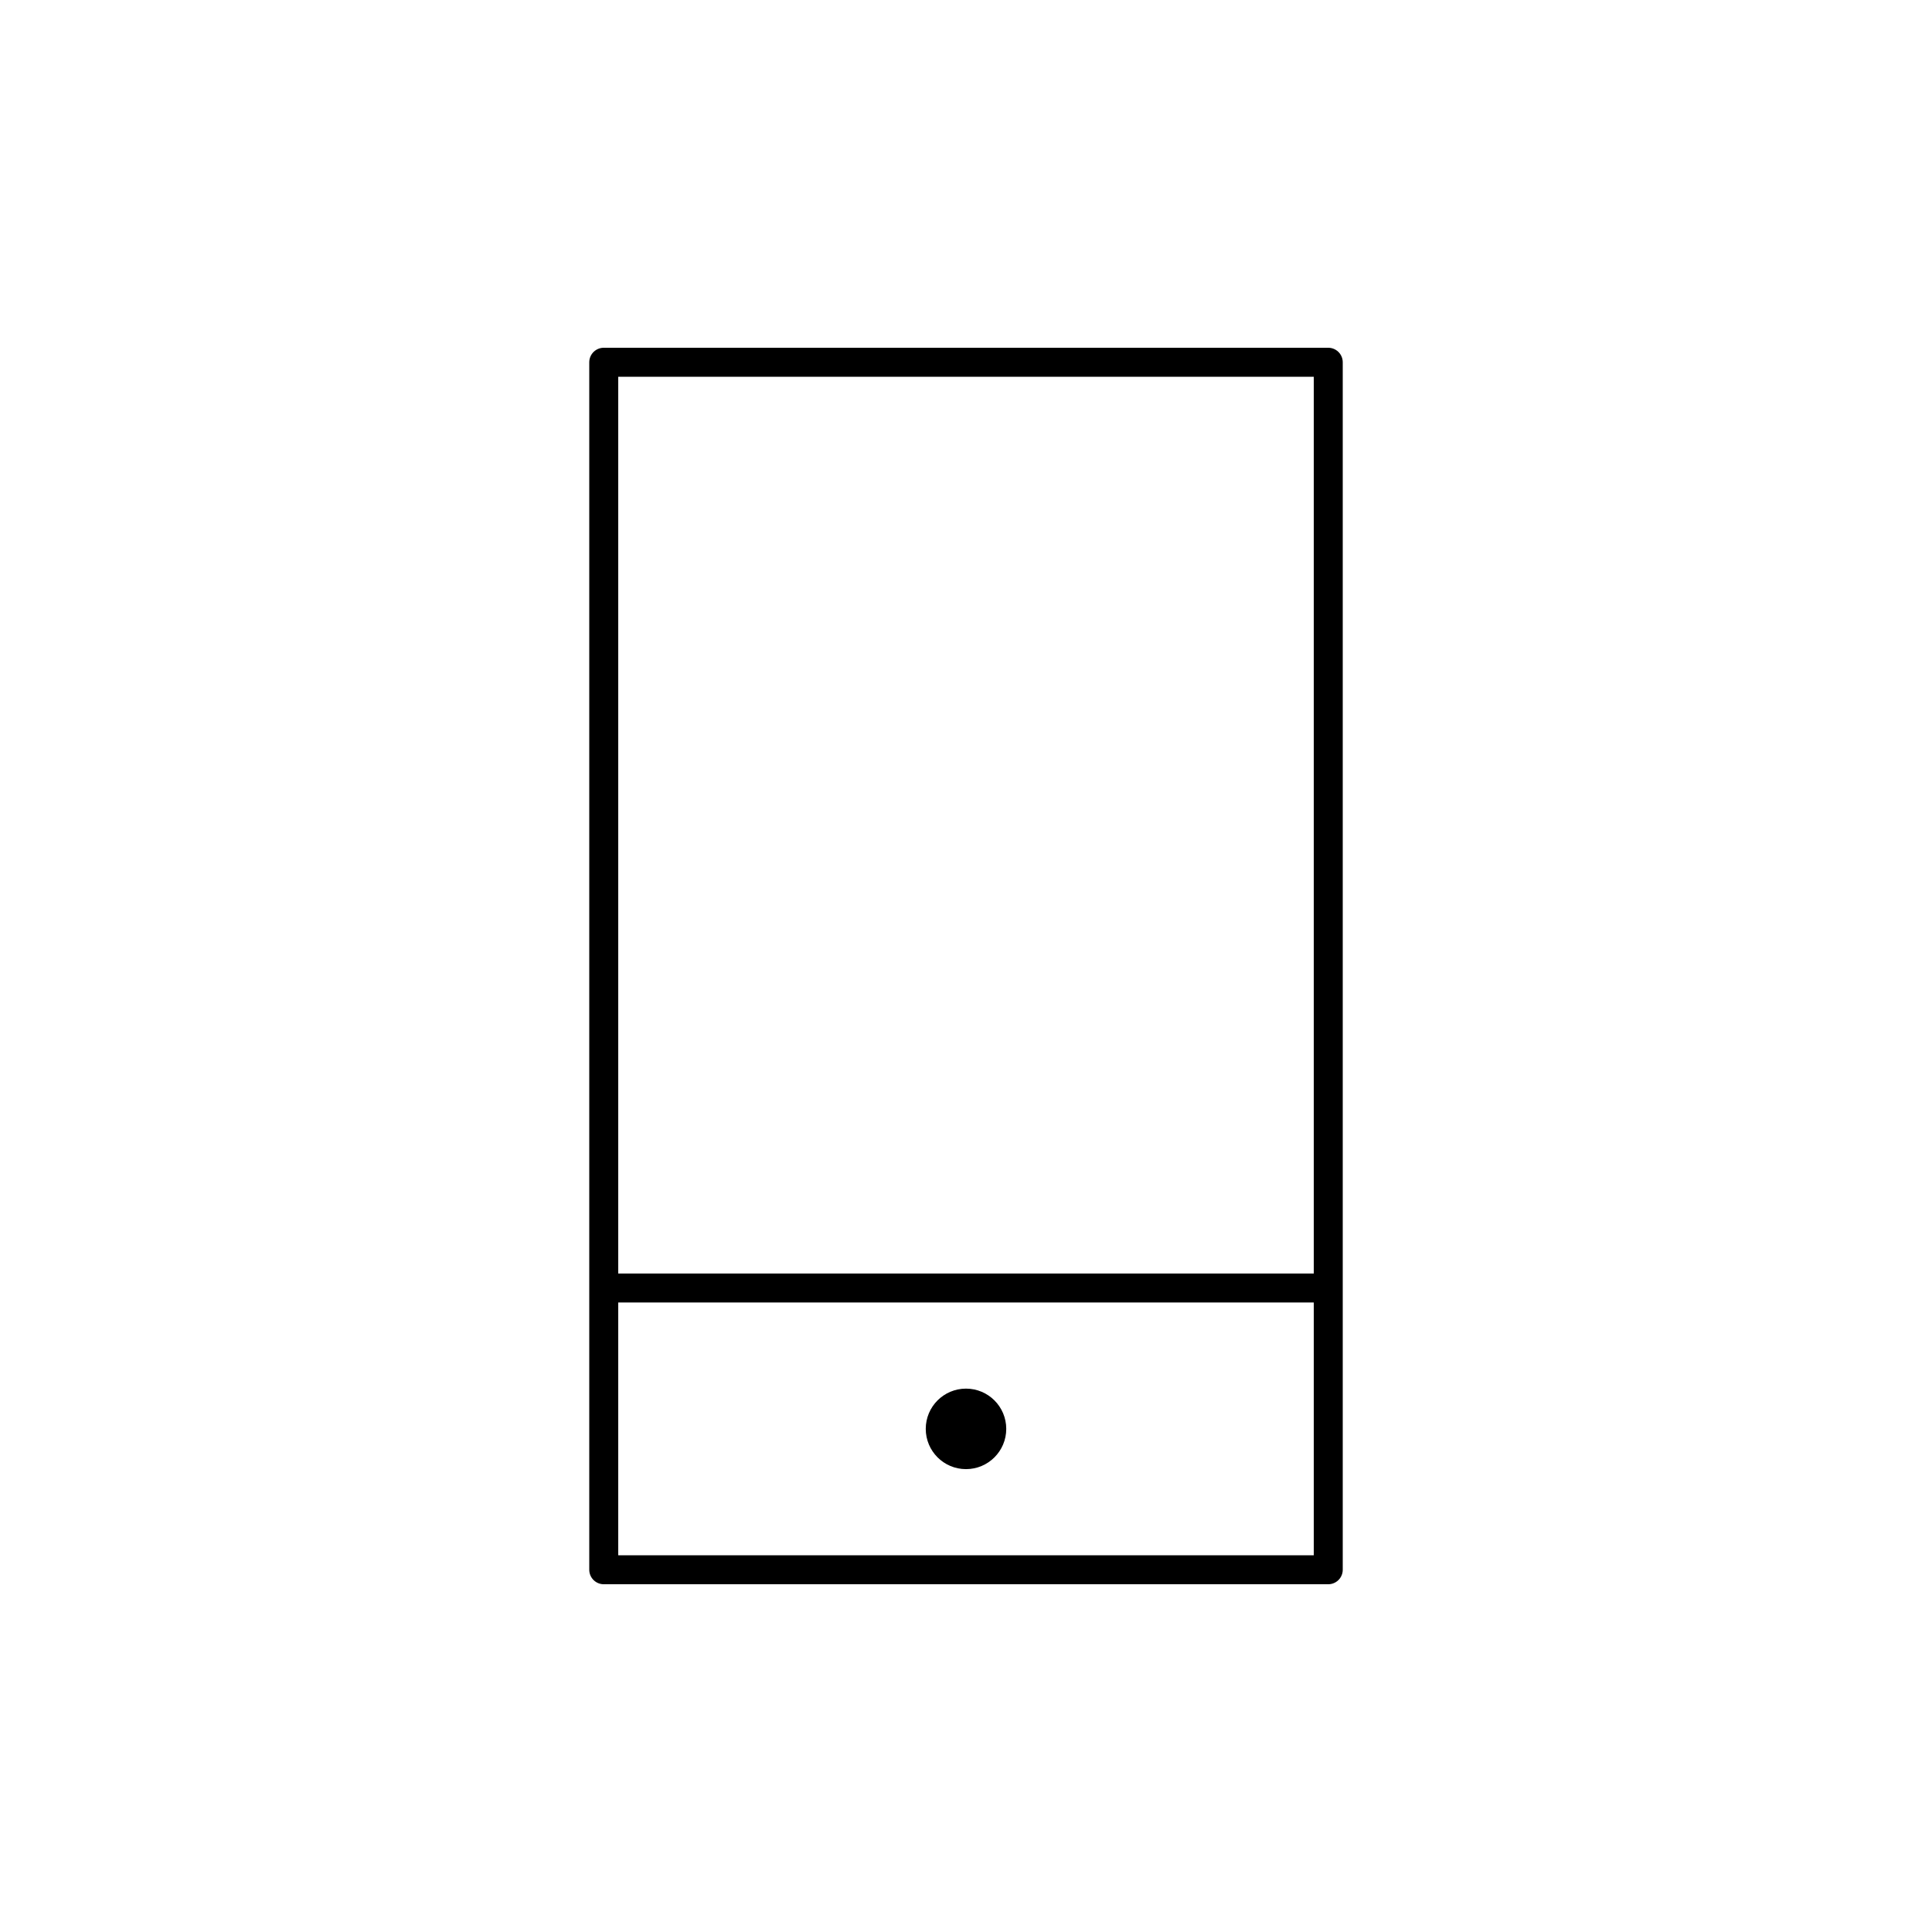
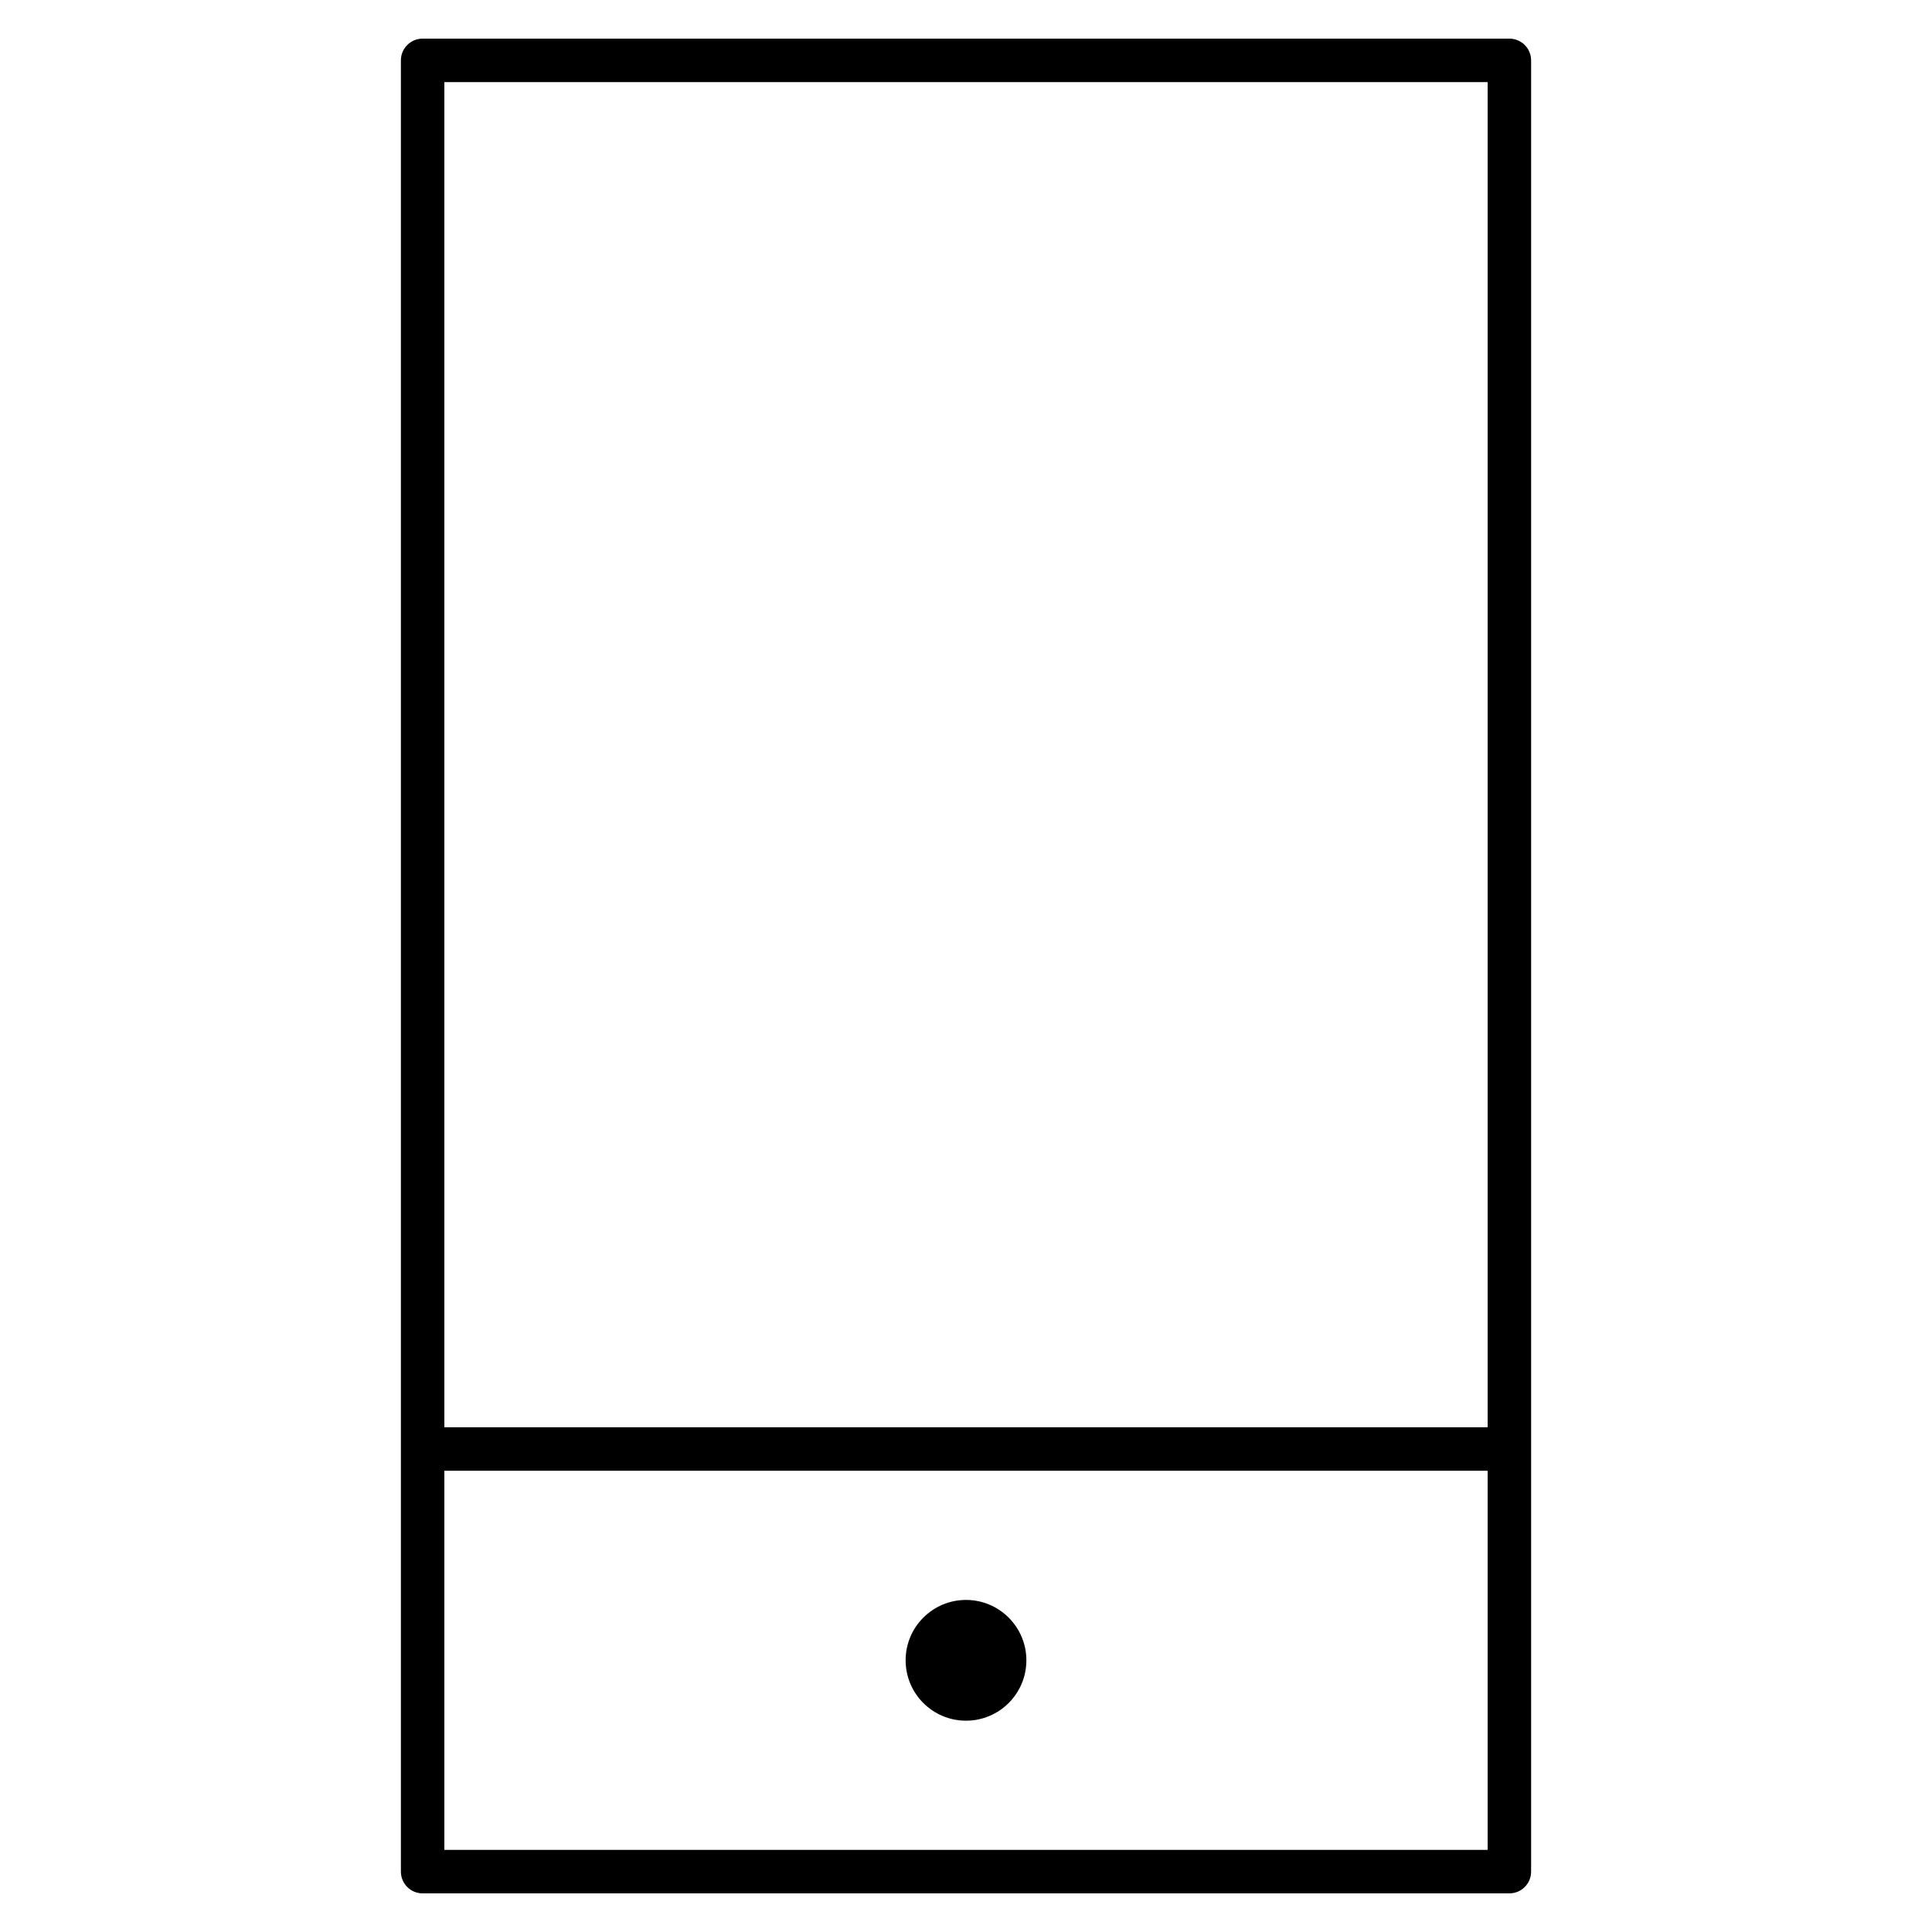
- <svg xmlns="http://www.w3.org/2000/svg" version="1.1" x="0px" y="0px" viewBox="0 0 48 48" style="enable-background:new 0 0 48 48;" xml:space="preserve">
-   <g id="mobile_phone">
-     <g id="mobile_phone_1_">
-       <path style="fill:none;stroke:#000000;stroke-width:0.72;stroke-linejoin:round;stroke-miterlimit:10;" d="M33,39H15V9h18V39z     M15,32h18" />
-       <circle id="XMLID_11_" cx="24" cy="35.5" r="1" />
-     </g>
-   </g>
-   <g id="Layer_1">
- </g>
+ <svg xmlns="http://www.w3.org/2000/svg" version="1.1" id="Layer_1" x="0px" y="0px" viewBox="0 0 32 32" style="enable-background:new 0 0 32 32;" xml:space="preserve">
+   <path id="mobile--phone_1_" d="M25,31.36H7c-0.199,0-0.36-0.161-0.36-0.36V1c0-0.199,0.161-0.36,0.36-0.36h18  c0.199,0,0.36,0.161,0.36,0.36v30C25.36,31.199,25.199,31.36,25,31.36z M7.36,30.64h17.28v-6.28H7.36V30.64z M7.36,23.64h17.28V1.36  H7.36V23.64z M17,27.5c0-0.552-0.448-1-1-1s-1,0.448-1,1s0.448,1,1,1S17,28.052,17,27.5z" />
+   <rect id="_Transparent_Rectangle" style="fill:none;" width="32" height="32" />
</svg>
